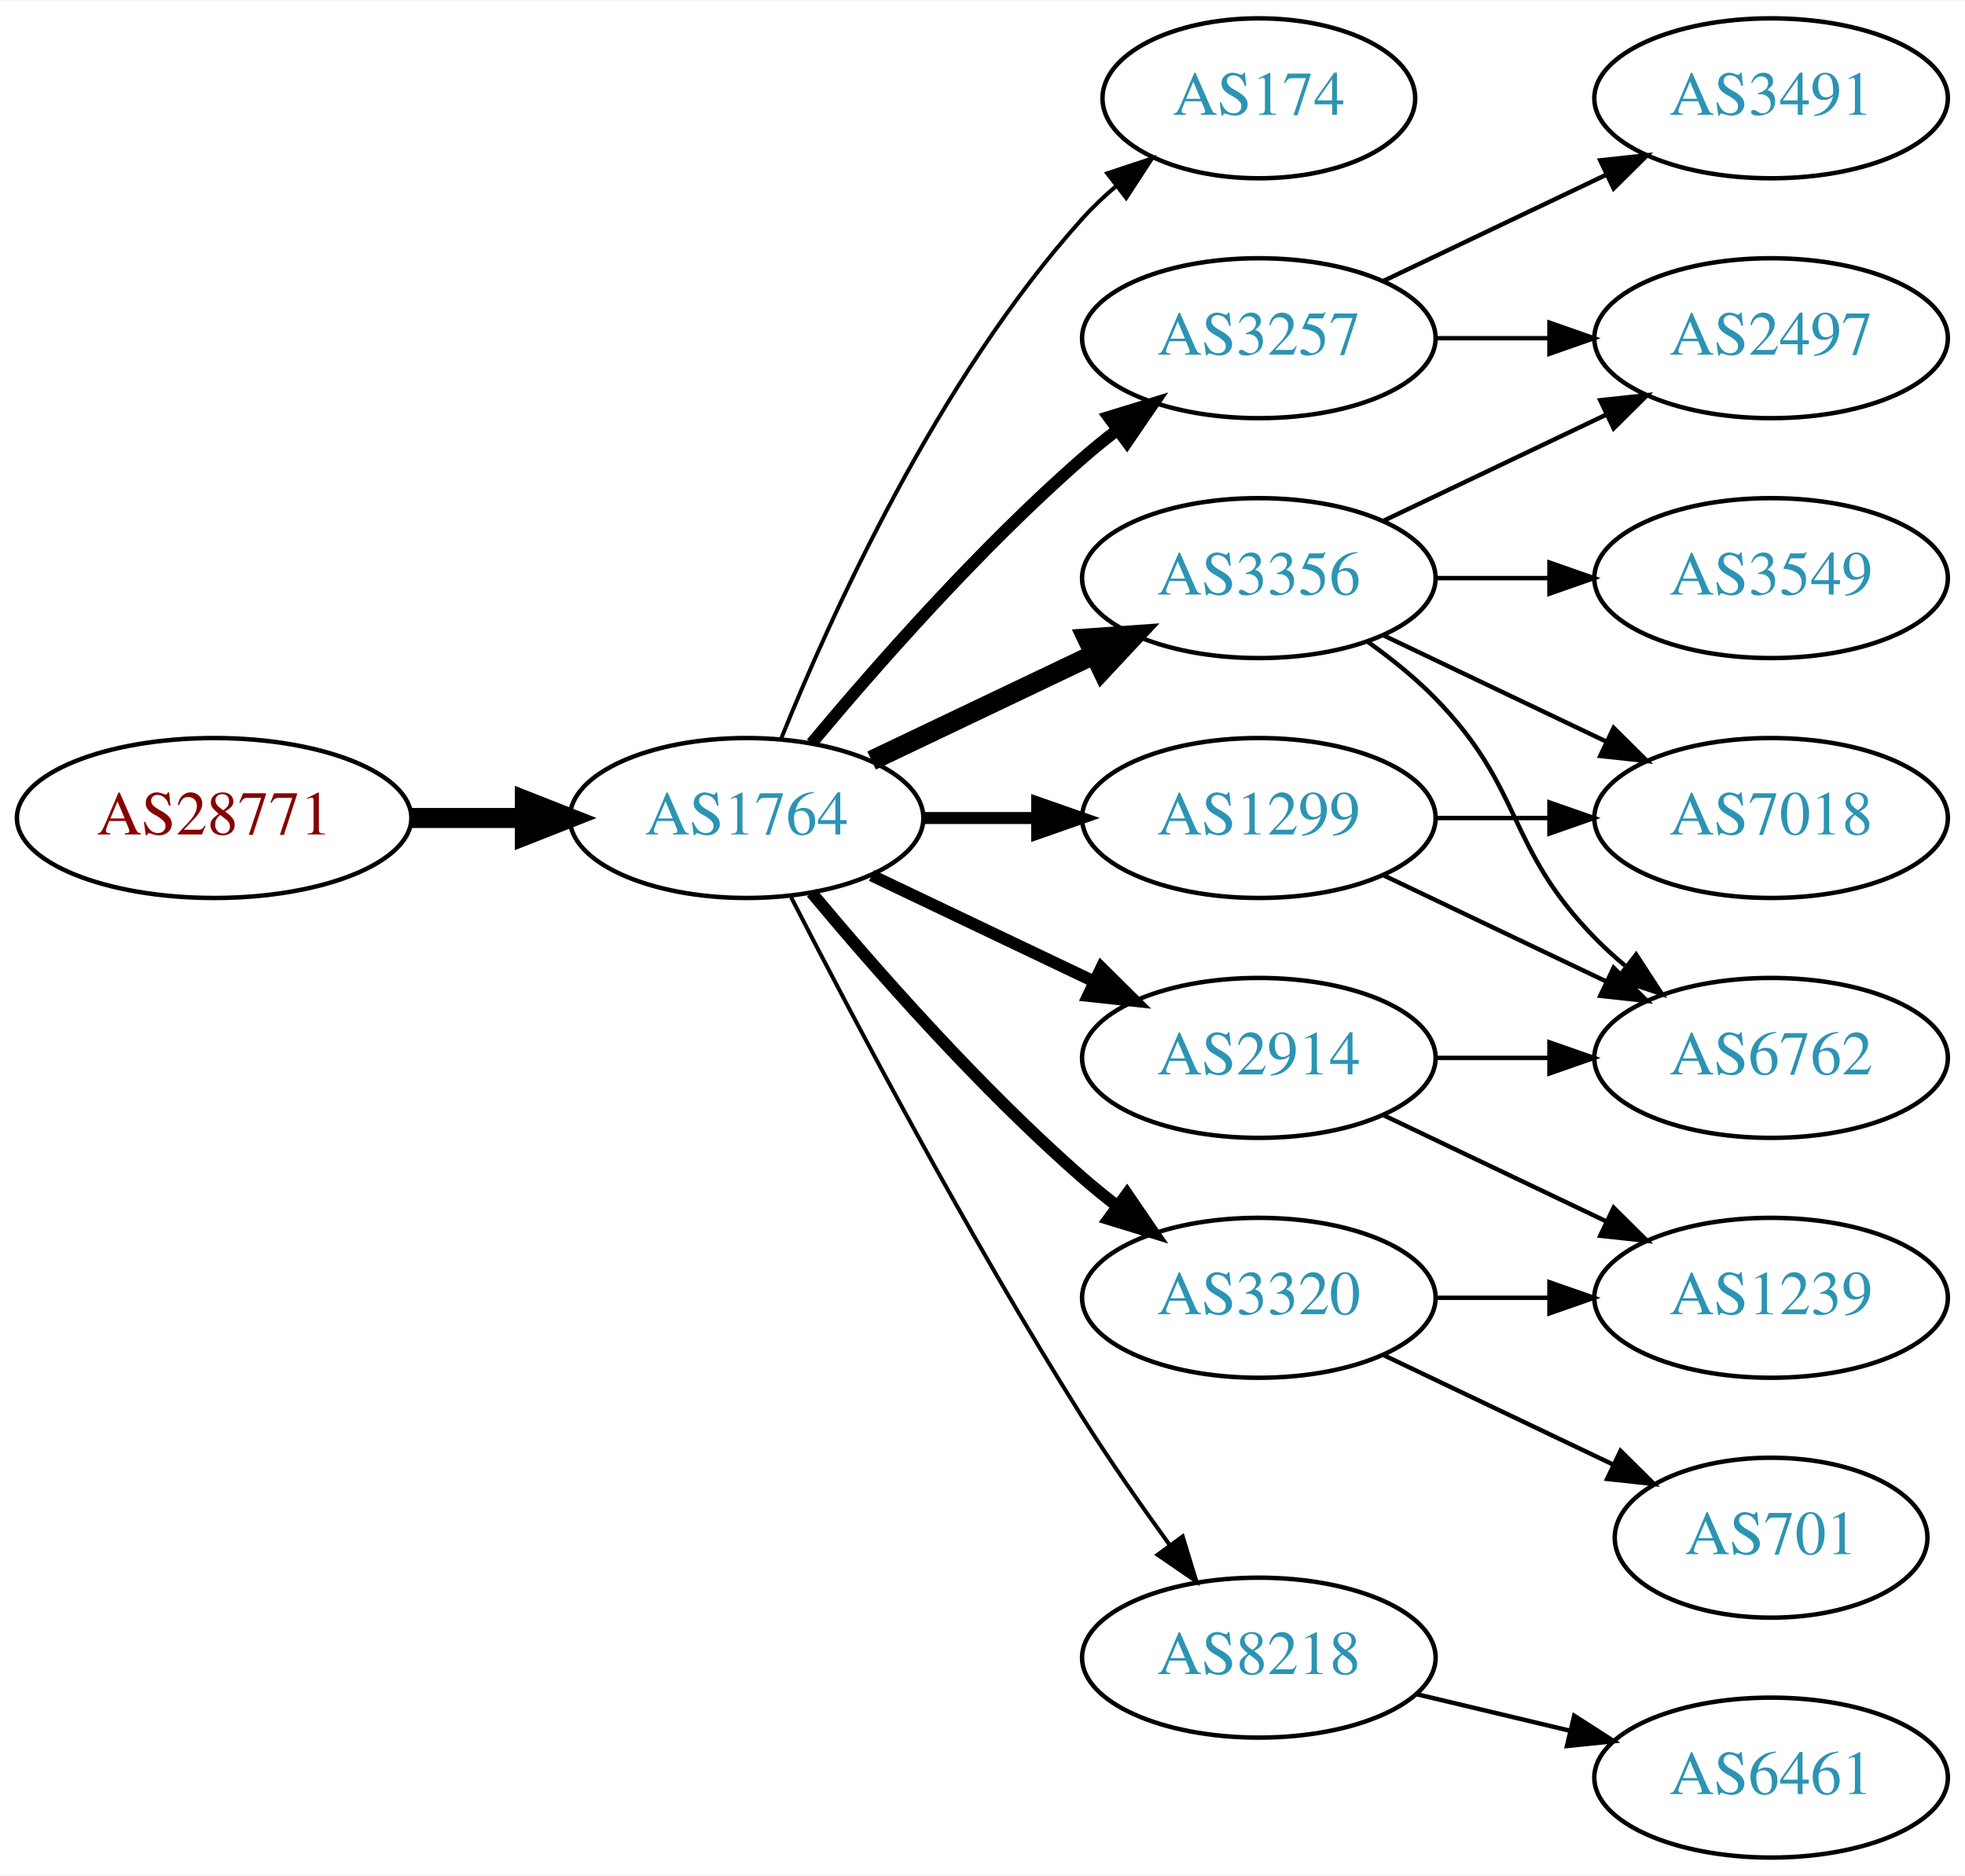
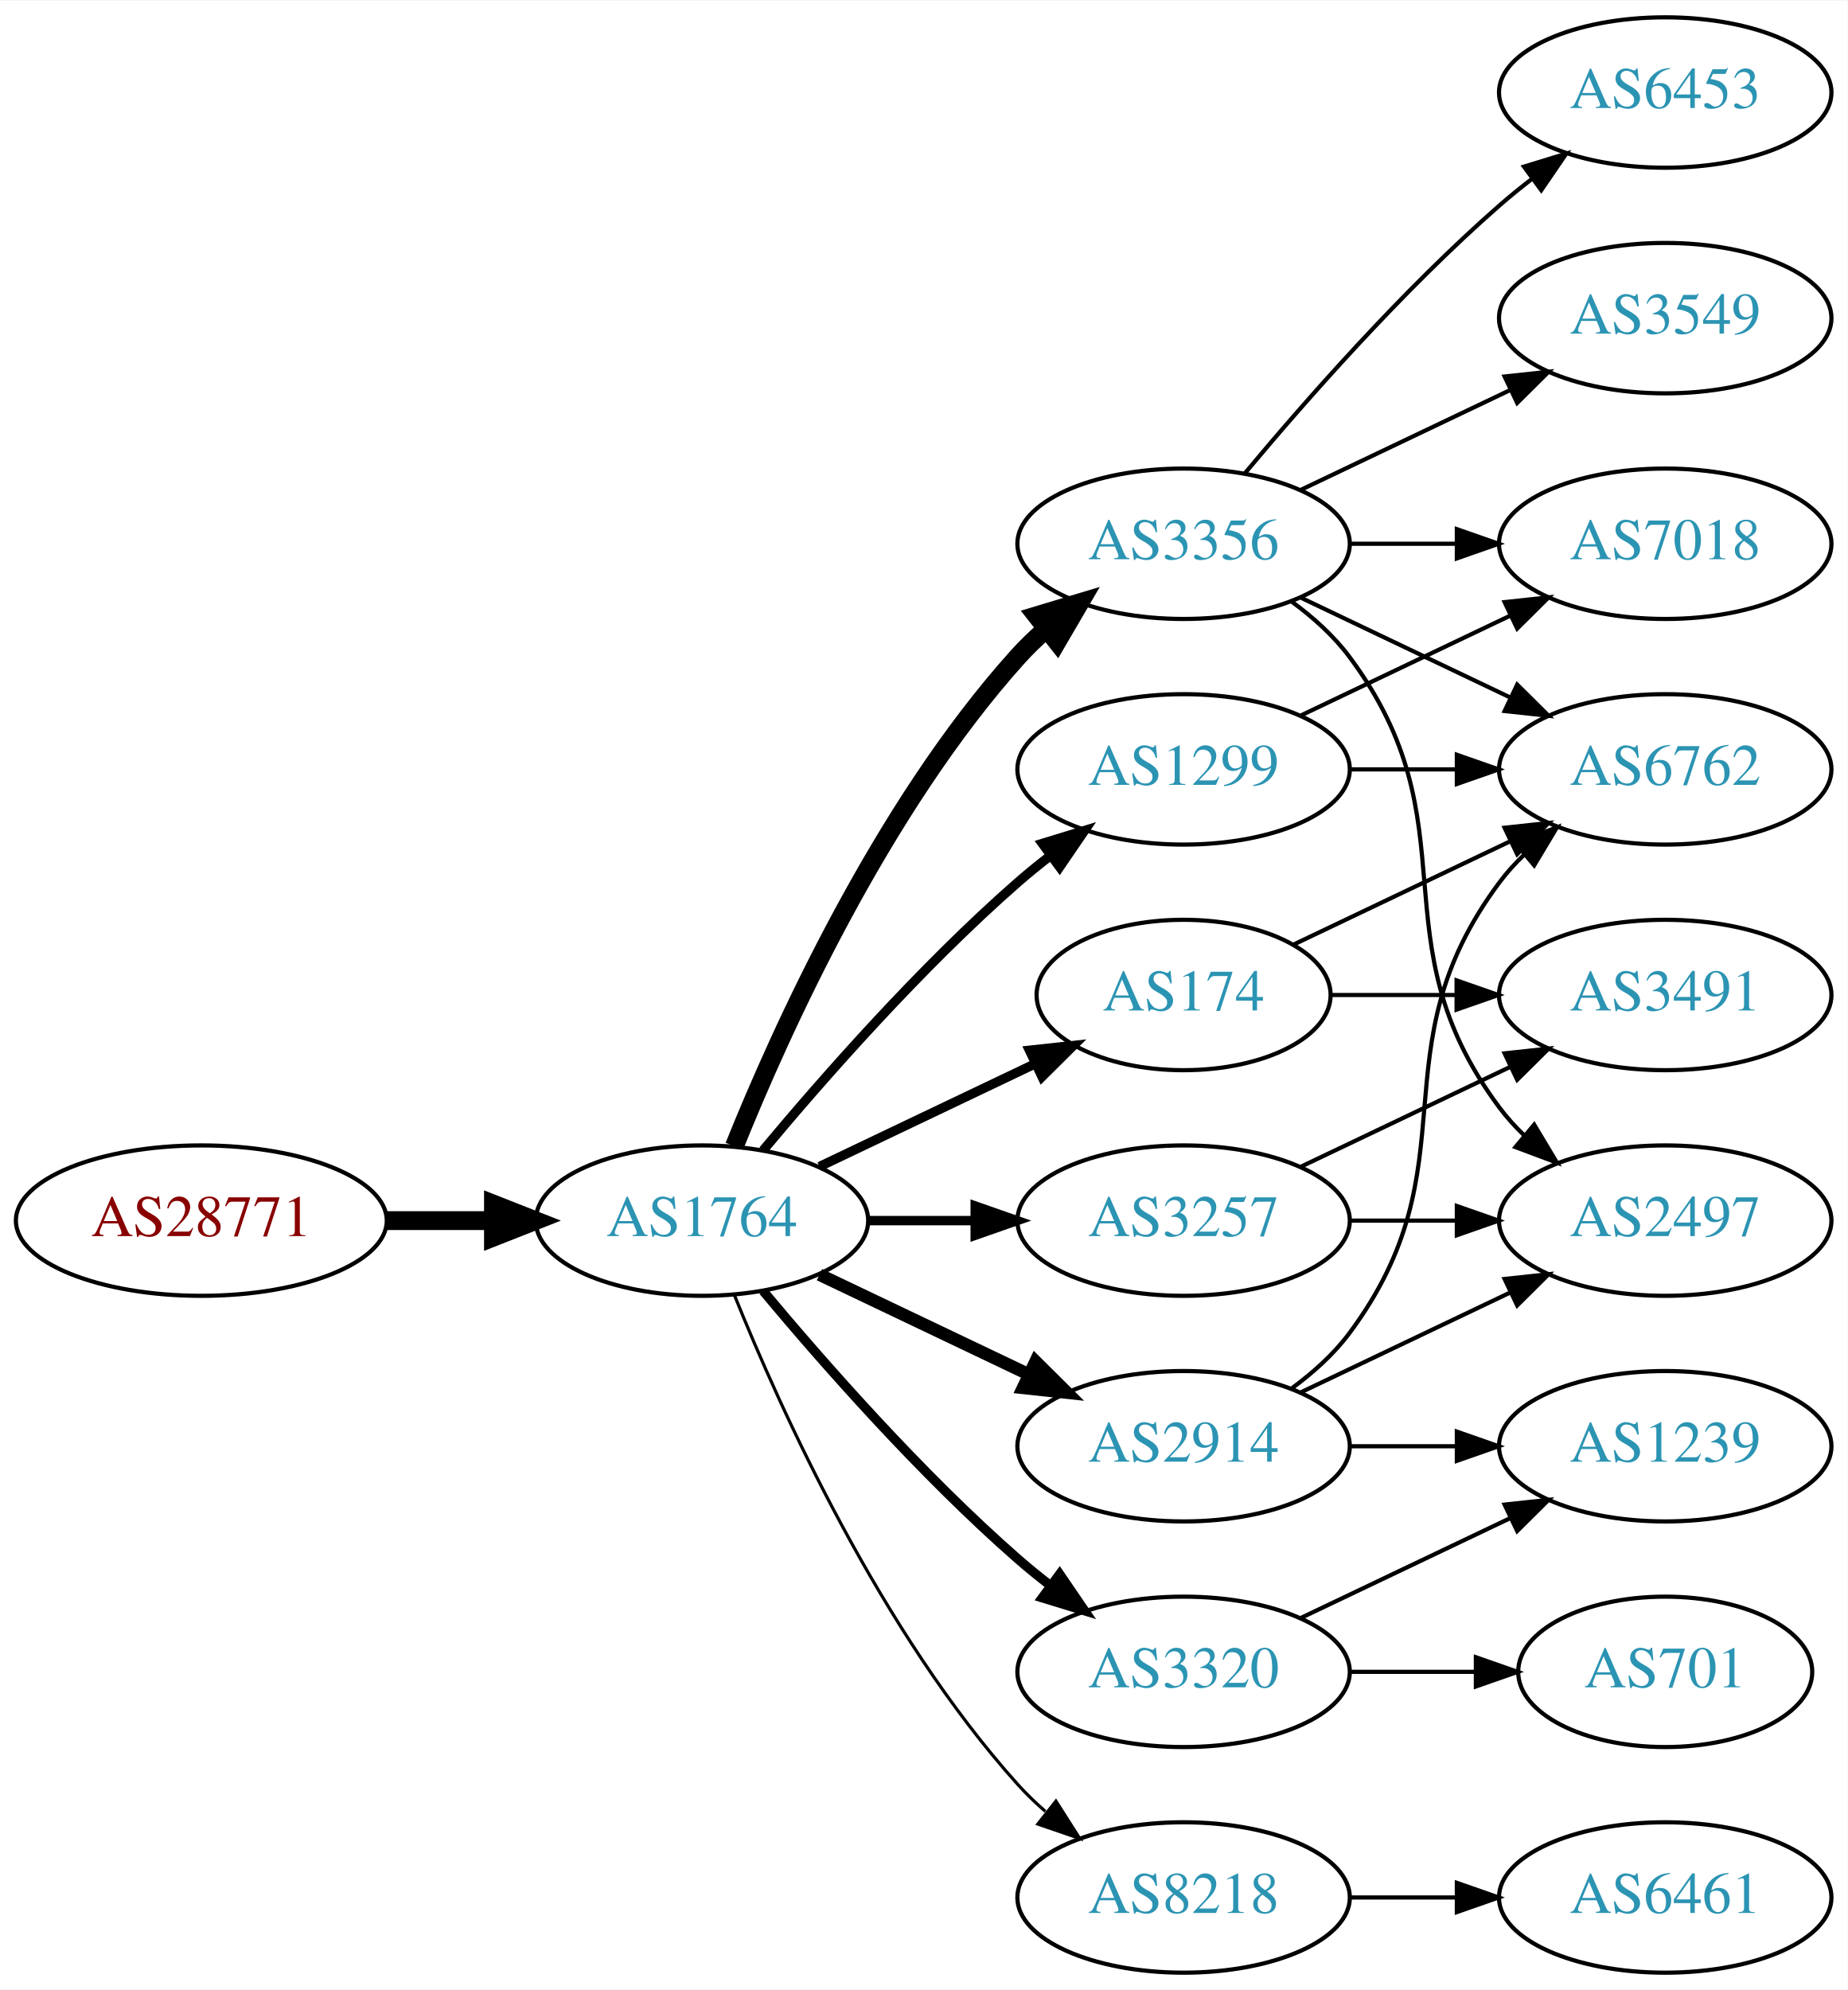
- <svg xmlns="http://www.w3.org/2000/svg" xmlns:xlink="http://www.w3.org/1999/xlink" width="442pt" height="422pt" viewBox="0.00 0.00 442.27 422.00">
-   <g id="graph0" class="graph" transform="scale(1 1) rotate(0) translate(4 418)">
-     <polygon fill="white" stroke="none" points="-4,4 -4,-418 438.271,-418 438.271,4 -4,4" />
+ <svg xmlns="http://www.w3.org/2000/svg" xmlns:xlink="http://www.w3.org/1999/xlink" width="442pt" height="476pt" viewBox="0.00 0.00 442.27 476.00">
+   <g id="graph0" class="graph" transform="scale(1 1) rotate(0) translate(4 472)">
+     <polygon fill="white" stroke="none" points="-4,4 -4,-472 438.271,-472 438.271,4 -4,4" />
    <g id="node1" class="node">
      <g id="a_node1">
        <a xlink:href="/asn/28771" xlink:title="AS28771 ~ [street address]: Postfach 1 [AT]">
-           <ellipse fill="#ffffff" stroke="black" cx="44.196" cy="-234" rx="44.393" ry="18" />
-           <text text-anchor="middle" x="44.196" y="-230.3" font-family="Times,serif" font-size="14.00" fill="#880000">AS28771</text>
+           <ellipse fill="#ffffff" stroke="black" cx="44.196" cy="-180" rx="44.393" ry="18" />
+           <text text-anchor="middle" x="44.196" y="-176.3" font-family="Times,serif" font-size="14.00" fill="#880000">AS28771</text>
        </a>
      </g>
    </g>
    <g id="node2" class="node">
      <g id="a_node2">
        <a xlink:href="/asn/1764" xlink:title="AS1764 ~ NEXTLAYER-AS [AT]">
-           <ellipse fill="#ffffff" stroke="black" cx="164.039" cy="-234" rx="39.794" ry="18" />
-           <text text-anchor="middle" x="164.039" y="-230.3" font-family="Times,serif" font-size="14.00" fill="#2c94b3">AS1764</text>
+           <ellipse fill="#ffffff" stroke="black" cx="164.039" cy="-180" rx="39.794" ry="18" />
+           <text text-anchor="middle" x="164.039" y="-176.3" font-family="Times,serif" font-size="14.00" fill="#2c94b3">AS1764</text>
        </a>
      </g>
    </g>
    <g id="edge1" class="edge">
-       <path fill="none" stroke="black" stroke-width="4.5" d="M88.407,-234C96.72,-234 105.482,-234 113.965,-234" />
-       <polygon fill="black" stroke="black" stroke-width="4.5" points="114.123,-237.938 124.123,-234 114.123,-230.063 114.123,-237.938" />
+       <path fill="none" stroke="black" stroke-width="4.5" d="M88.407,-180C96.72,-180 105.482,-180 113.965,-180" />
+       <polygon fill="black" stroke="black" stroke-width="4.5" points="114.123,-183.938 124.123,-180 114.123,-176.063 114.123,-183.938" />
    </g>
    <g id="node3" class="node">
      <g id="a_node3">
-         <a xlink:href="/asn/174" xlink:title="AS174 ~ Cogent Communications [US]">
-           <ellipse fill="#ffffff" stroke="black" cx="279.332" cy="-396" rx="35.194" ry="18" />
-           <text text-anchor="middle" x="279.332" y="-392.3" font-family="Times,serif" font-size="14.00" fill="#2c94b3">AS174</text>
+         <a xlink:href="/asn/2914" xlink:title="AS2914 ~ NTT America, Inc. [US]">
+           <ellipse fill="#ffffff" stroke="black" cx="279.332" cy="-126" rx="39.794" ry="18" />
+           <text text-anchor="middle" x="279.332" y="-122.3" font-family="Times,serif" font-size="14.00" fill="#2c94b3">AS2914</text>
        </a>
      </g>
    </g>
    <g id="edge2" class="edge">
-       <path fill="none" stroke="black" stroke-width="0.9" d="M171.786,-251.787C182.837,-279.243 206.891,-332.578 239.685,-369 242.001,-371.572 244.606,-374.03 247.341,-376.343" />
-       <polygon fill="black" stroke="black" stroke-width="0.9" points="245.207,-379.117 255.264,-382.448 249.479,-373.572 245.207,-379.117" />
+       <path fill="none" stroke="black" stroke-width="3" d="M192.175,-167.066C207.169,-159.919 225.99,-150.948 242.213,-143.215" />
+       <polygon fill="black" stroke="black" stroke-width="3" points="243.895,-146.291 251.417,-138.829 240.884,-139.972 243.895,-146.291" />
    </g>
    <g id="node4" class="node">
      <g id="a_node4">
-         <a xlink:href="/asn/3257" xlink:title="AS3257 ~ GTT [DE]">
+         <a xlink:href="/asn/3356" xlink:title="AS3356 ~ Level 3 Parent, LLC [US]">
          <ellipse fill="#ffffff" stroke="black" cx="279.332" cy="-342" rx="39.794" ry="18" />
-           <text text-anchor="middle" x="279.332" y="-338.3" font-family="Times,serif" font-size="14.00" fill="#2c94b3">AS3257</text>
+           <text text-anchor="middle" x="279.332" y="-338.3" font-family="Times,serif" font-size="14.00" fill="#2c94b3">AS3356</text>
        </a>
      </g>
    </g>
    <g id="edge3" class="edge">
-       <path fill="none" stroke="black" stroke-width="2.7" d="M178.669,-250.817C192.951,-267.929 216.498,-294.745 239.685,-315 242.151,-317.154 244.789,-319.294 247.487,-321.372" />
-       <polygon fill="black" stroke="black" stroke-width="2.7" points="245.512,-324.264 255.641,-327.37 249.66,-318.625 245.512,-324.264" />
+       <path fill="none" stroke="black" stroke-width="4.5" d="M171.786,-197.787C182.837,-225.243 206.891,-278.578 239.685,-315 241.688,-317.224 243.906,-319.363 246.239,-321.397" />
+       <polygon fill="black" stroke="black" stroke-width="4.5" points="244.166,-324.777 254.458,-327.873 249.04,-318.591 244.166,-324.777" />
    </g>
    <g id="node5" class="node">
      <g id="a_node5">
-         <a xlink:href="/asn/3356" xlink:title="AS3356 ~ Level 3 Parent, LLC [US]">
-           <ellipse fill="#ffffff" stroke="black" cx="279.332" cy="-288" rx="39.794" ry="18" />
-           <text text-anchor="middle" x="279.332" y="-284.3" font-family="Times,serif" font-size="14.00" fill="#2c94b3">AS3356</text>
+         <a xlink:href="/asn/3257" xlink:title="AS3257 ~ GTT [DE]">
+           <ellipse fill="#ffffff" stroke="black" cx="279.332" cy="-180" rx="39.794" ry="18" />
+           <text text-anchor="middle" x="279.332" y="-176.3" font-family="Times,serif" font-size="14.00" fill="#2c94b3">AS3257</text>
        </a>
      </g>
    </g>
    <g id="edge4" class="edge">
-       <path fill="none" stroke="black" stroke-width="4.5" d="M192.175,-246.934C207.169,-254.081 225.99,-263.052 242.213,-270.785" />
-       <polygon fill="black" stroke="black" stroke-width="4.5" points="240.695,-274.423 251.417,-275.171 244.084,-267.314 240.695,-274.423" />
+       <path fill="none" stroke="black" stroke-width="2.25" d="M203.711,-180C211.914,-180 220.678,-180 229.21,-180" />
+       <polygon fill="black" stroke="black" stroke-width="2.25" points="229.449,-183.5 239.449,-180 229.449,-176.5 229.449,-183.5" />
    </g>
    <g id="node6" class="node">
      <g id="a_node6">
-         <a xlink:href="/asn/3320" xlink:title="AS3320 ~ DTAG [DE]">
-           <ellipse fill="#ffffff" stroke="black" cx="279.332" cy="-126" rx="39.794" ry="18" />
-           <text text-anchor="middle" x="279.332" y="-122.3" font-family="Times,serif" font-size="14.00" fill="#2c94b3">AS3320</text>
+         <a xlink:href="/asn/174" xlink:title="AS174 ~ Cogent Communications [US]">
+           <ellipse fill="#ffffff" stroke="black" cx="279.332" cy="-234" rx="35.194" ry="18" />
+           <text text-anchor="middle" x="279.332" y="-230.3" font-family="Times,serif" font-size="14.00" fill="#2c94b3">AS174</text>
        </a>
      </g>
    </g>
    <g id="edge5" class="edge">
-       <path fill="none" stroke="black" stroke-width="2.7" d="M178.669,-217.183C192.951,-200.071 216.498,-173.255 239.685,-153 242.151,-150.846 244.789,-148.706 247.487,-146.628" />
-       <polygon fill="black" stroke="black" stroke-width="2.7" points="249.66,-149.375 255.641,-140.63 245.512,-143.736 249.66,-149.375" />
+       <path fill="none" stroke="black" stroke-width="2.25" d="M192.175,-192.934C207.607,-200.29 227.092,-209.577 243.628,-217.459" />
+       <polygon fill="black" stroke="black" stroke-width="2.25" points="242.436,-220.768 252.969,-221.911 245.448,-214.449 242.436,-220.768" />
    </g>
    <g id="node7" class="node">
      <g id="a_node7">
-         <a xlink:href="/asn/2914" xlink:title="AS2914 ~ NTT America, Inc. [US]">
-           <ellipse fill="#ffffff" stroke="black" cx="279.332" cy="-180" rx="39.794" ry="18" />
-           <text text-anchor="middle" x="279.332" y="-176.3" font-family="Times,serif" font-size="14.00" fill="#2c94b3">AS2914</text>
+         <a xlink:href="/asn/8218" xlink:title="AS8218 ~ legacy Neotelecoms [FR]">
+           <ellipse fill="#ffffff" stroke="black" cx="279.332" cy="-18" rx="39.794" ry="18" />
+           <text text-anchor="middle" x="279.332" y="-14.3" font-family="Times,serif" font-size="14.00" fill="#2c94b3">AS8218</text>
        </a>
      </g>
    </g>
    <g id="edge6" class="edge">
-       <path fill="none" stroke="black" stroke-width="2.7" d="M192.175,-221.066C207.169,-213.919 225.99,-204.948 242.213,-197.215" />
-       <polygon fill="black" stroke="black" stroke-width="2.7" points="243.895,-200.291 251.417,-192.829 240.884,-193.972 243.895,-200.291" />
+       <path fill="none" stroke="black" stroke-width="0.75" d="M171.786,-162.213C182.837,-134.757 206.891,-81.422 239.685,-45 241.688,-42.776 243.906,-40.637 246.239,-38.603" />
+       <polygon fill="black" stroke="black" stroke-width="0.75" points="248.769,-41.065 254.458,-32.127 244.437,-35.567 248.769,-41.065" />
    </g>
    <g id="node8" class="node">
      <g id="a_node8">
-         <a xlink:href="/asn/8218" xlink:title="AS8218 ~ legacy Neotelecoms [FR]">
-           <ellipse fill="#ffffff" stroke="black" cx="279.332" cy="-45" rx="39.794" ry="18" />
-           <text text-anchor="middle" x="279.332" y="-41.3" font-family="Times,serif" font-size="14.00" fill="#2c94b3">AS8218</text>
+         <a xlink:href="/asn/1299" xlink:title="AS1299 ~ Telia Carrier [EU]">
+           <ellipse fill="#ffffff" stroke="black" cx="279.332" cy="-288" rx="39.794" ry="18" />
+           <text text-anchor="middle" x="279.332" y="-284.3" font-family="Times,serif" font-size="14.00" fill="#2c94b3">AS1299</text>
        </a>
      </g>
    </g>
    <g id="edge7" class="edge">
-       <path fill="none" stroke="black" stroke-width="0.9" d="M174.065,-216.148C187.501,-189.945 213.95,-139.763 239.685,-99 245.748,-89.396 252.868,-79.187 259.333,-70.261" />
-       <polygon fill="black" stroke="black" stroke-width="0.9" points="262.185,-72.291 265.276,-62.157 256.54,-68.152 262.185,-72.291" />
+       <path fill="none" stroke="black" stroke-width="2.25" d="M178.669,-196.817C192.951,-213.929 216.498,-240.745 239.685,-261 242.151,-263.154 244.789,-265.294 247.487,-267.372" />
+       <polygon fill="black" stroke="black" stroke-width="2.25" points="245.512,-270.264 255.641,-273.37 249.66,-264.625 245.512,-270.264" />
    </g>
    <g id="node9" class="node">
      <g id="a_node9">
-         <a xlink:href="/asn/1299" xlink:title="AS1299 ~ Telia Carrier [EU]">
-           <ellipse fill="#ffffff" stroke="black" cx="279.332" cy="-234" rx="39.794" ry="18" />
-           <text text-anchor="middle" x="279.332" y="-230.3" font-family="Times,serif" font-size="14.00" fill="#2c94b3">AS1299</text>
+         <a xlink:href="/asn/3320" xlink:title="AS3320 ~ DTAG [DE]">
+           <ellipse fill="#ffffff" stroke="black" cx="279.332" cy="-72" rx="39.794" ry="18" />
+           <text text-anchor="middle" x="279.332" y="-68.3" font-family="Times,serif" font-size="14.00" fill="#2c94b3">AS3320</text>
        </a>
      </g>
    </g>
    <g id="edge8" class="edge">
-       <path fill="none" stroke="black" stroke-width="2.7" d="M203.711,-234C211.914,-234 220.678,-234 229.21,-234" />
-       <polygon fill="black" stroke="black" stroke-width="2.7" points="229.449,-237.5 239.449,-234 229.449,-230.5 229.449,-237.5" />
+       <path fill="none" stroke="black" stroke-width="2.25" d="M178.669,-163.183C192.951,-146.071 216.498,-119.255 239.685,-99 242.151,-96.846 244.789,-94.706 247.487,-92.628" />
+       <polygon fill="black" stroke="black" stroke-width="2.25" points="249.66,-95.375 255.641,-86.63 245.512,-89.736 249.66,-95.375" />
    </g>
    <g id="node12" class="node">
      <g id="a_node12">
        <a xlink:href="/asn/2497" xlink:title="AS2497 ~ Internet Initiative Japan Inc. [JP]">
+           <ellipse fill="#ffffff" stroke="black" cx="394.625" cy="-180" rx="39.794" ry="18" />
+           <text text-anchor="middle" x="394.625" y="-176.3" font-family="Times,serif" font-size="14.00" fill="#2c94b3">AS2497</text>
+         </a>
+       </g>
+     </g>
+     <g id="edge16" class="edge">
+       <path fill="none" stroke="black" d="M307.468,-138.934C322.462,-146.081 341.283,-155.052 357.506,-162.785" />
+       <polygon fill="black" stroke="black" points="356.177,-166.028 366.71,-167.171 359.188,-159.709 356.177,-166.028" />
+     </g>
+     <g id="node14" class="node">
+       <g id="a_node14">
+         <a xlink:href="/asn/6762" xlink:title="AS6762 ~ TELECOM ITALIA SPARKLE S.p.A. [IT]">
+           <ellipse fill="#ffffff" stroke="black" cx="394.625" cy="-288" rx="39.794" ry="18" />
+           <text text-anchor="middle" x="394.625" y="-284.3" font-family="Times,serif" font-size="14.00" fill="#2c94b3">AS6762</text>
+         </a>
+       </g>
+     </g>
+     <g id="edge18" class="edge">
+       <path fill="none" stroke="black" d="M305.262,-139.882C310.338,-143.611 315.256,-148.016 318.978,-153 349.249,-193.542 324.707,-220.458 354.978,-261 356.723,-263.336 358.73,-265.545 360.893,-267.617" />
+       <polygon fill="black" stroke="black" points="358.771,-270.405 368.694,-274.118 363.253,-265.027 358.771,-270.405" />
+     </g>
+     <g id="node16" class="node">
+       <g id="a_node16">
+         <a xlink:href="/asn/1239" xlink:title="AS1239 ~ Sprint [US]">
+           <ellipse fill="#ffffff" stroke="black" cx="394.625" cy="-126" rx="39.794" ry="18" />
+           <text text-anchor="middle" x="394.625" y="-122.3" font-family="Times,serif" font-size="14.00" fill="#2c94b3">AS1239</text>
+         </a>
+       </g>
+     </g>
+     <g id="edge17" class="edge">
+       <path fill="none" stroke="black" d="M319.004,-126C327.207,-126 335.971,-126 344.503,-126" />
+       <polygon fill="black" stroke="black" points="344.742,-129.5 354.742,-126 344.742,-122.5 344.742,-129.5" />
+     </g>
+     <g id="node10" class="node">
+       <g id="a_node10">
+         <a xlink:href="/asn/3549" xlink:title="AS3549 ~ Level 3 Parent, LLC [US]">
+           <ellipse fill="#ffffff" stroke="black" cx="394.625" cy="-396" rx="39.794" ry="18" />
+           <text text-anchor="middle" x="394.625" y="-392.3" font-family="Times,serif" font-size="14.00" fill="#2c94b3">AS3549</text>
+         </a>
+       </g>
+     </g>
+     <g id="edge9" class="edge">
+       <path fill="none" stroke="black" d="M307.468,-354.934C322.462,-362.081 341.283,-371.052 357.506,-378.785" />
+       <polygon fill="black" stroke="black" points="356.177,-382.028 366.71,-383.171 359.188,-375.709 356.177,-382.028" />
+     </g>
+     <g id="node11" class="node">
+       <g id="a_node11">
+         <a xlink:href="/asn/6453" xlink:title="AS6453 ~ TATA COMMUNICATIONS (AMERICA) INC [US]">
+           <ellipse fill="#ffffff" stroke="black" cx="394.625" cy="-450" rx="39.794" ry="18" />
+           <text text-anchor="middle" x="394.625" y="-446.3" font-family="Times,serif" font-size="14.00" fill="#2c94b3">AS6453</text>
+         </a>
+       </g>
+     </g>
+     <g id="edge10" class="edge">
+       <path fill="none" stroke="black" d="M293.962,-358.817C308.244,-375.929 331.791,-402.745 354.978,-423 357.444,-425.154 360.082,-427.294 362.78,-429.372" />
+       <polygon fill="black" stroke="black" points="360.805,-432.264 370.934,-435.37 364.953,-426.625 360.805,-432.264" />
+     </g>
+     <g id="edge11" class="edge">
+       <path fill="none" stroke="black" d="M305.262,-328.118C310.338,-324.389 315.256,-319.984 318.978,-315 349.249,-274.458 324.707,-247.542 354.978,-207 356.723,-204.664 358.73,-202.455 360.893,-200.383" />
+       <polygon fill="black" stroke="black" points="363.253,-202.973 368.694,-193.882 358.771,-197.595 363.253,-202.973" />
+     </g>
+     <g id="node13" class="node">
+       <g id="a_node13">
+         <a xlink:href="/asn/7018" xlink:title="AS7018 ~ AT&amp;T Services, Inc. [US]">
          <ellipse fill="#ffffff" stroke="black" cx="394.625" cy="-342" rx="39.794" ry="18" />
-           <text text-anchor="middle" x="394.625" y="-338.3" font-family="Times,serif" font-size="14.00" fill="#2c94b3">AS2497</text>
-         </a>
-       </g>
-     </g>
-     <g id="edge18" class="edge">
+           <text text-anchor="middle" x="394.625" y="-338.3" font-family="Times,serif" font-size="14.00" fill="#2c94b3">AS7018</text>
+         </a>
+       </g>
+     </g>
+     <g id="edge12" class="edge">
      <path fill="none" stroke="black" d="M319.004,-342C327.207,-342 335.971,-342 344.503,-342" />
      <polygon fill="black" stroke="black" points="344.742,-345.5 354.742,-342 344.742,-338.5 344.742,-345.5" />
    </g>
+     <g id="edge13" class="edge">
+       <path fill="none" stroke="black" d="M307.468,-329.066C322.462,-321.919 341.283,-312.948 357.506,-305.215" />
+       <polygon fill="black" stroke="black" points="359.188,-308.291 366.71,-300.829 356.177,-301.972 359.188,-308.291" />
+     </g>
+     <g id="edge15" class="edge">
+       <path fill="none" stroke="black" d="M319.004,-180C327.207,-180 335.971,-180 344.503,-180" />
+       <polygon fill="black" stroke="black" points="344.742,-183.5 354.742,-180 344.742,-176.5 344.742,-183.5" />
+     </g>
+     <g id="node15" class="node">
+       <g id="a_node15">
+         <a xlink:href="/asn/3491" xlink:title="AS3491 ~ PCCW Global, Inc. [US]">
+           <ellipse fill="#ffffff" stroke="black" cx="394.625" cy="-234" rx="39.794" ry="18" />
+           <text text-anchor="middle" x="394.625" y="-230.3" font-family="Times,serif" font-size="14.00" fill="#2c94b3">AS3491</text>
+         </a>
+       </g>
+     </g>
+     <g id="edge14" class="edge">
+       <path fill="none" stroke="black" d="M307.468,-192.934C322.462,-200.081 341.283,-209.052 357.506,-216.785" />
+       <polygon fill="black" stroke="black" points="356.177,-220.028 366.71,-221.171 359.188,-213.709 356.177,-220.028" />
+     </g>
+     <g id="edge19" class="edge">
+       <path fill="none" stroke="black" d="M305.757,-246.119C321.059,-253.413 340.783,-262.814 357.665,-270.86" />
+       <polygon fill="black" stroke="black" points="356.172,-274.026 366.705,-275.169 359.184,-267.707 356.172,-274.026" />
+     </g>
+     <g id="edge20" class="edge">
+       <path fill="none" stroke="black" d="M314.631,-234C324.008,-234 334.358,-234 344.393,-234" />
+       <polygon fill="black" stroke="black" points="344.681,-237.5 354.681,-234 344.681,-230.5 344.681,-237.5" />
+     </g>
    <g id="node17" class="node">
      <g id="a_node17">
-         <a xlink:href="/asn/3491" xlink:title="AS3491 ~ PCCW Global, Inc. [US]">
-           <ellipse fill="#ffffff" stroke="black" cx="394.625" cy="-396" rx="39.794" ry="18" />
-           <text text-anchor="middle" x="394.625" y="-392.3" font-family="Times,serif" font-size="14.00" fill="#2c94b3">AS3491</text>
-         </a>
-       </g>
-     </g>
-     <g id="edge19" class="edge">
-       <path fill="none" stroke="black" d="M307.468,-354.934C322.462,-362.081 341.283,-371.052 357.506,-378.785" />
-       <polygon fill="black" stroke="black" points="356.177,-382.028 366.71,-383.171 359.188,-375.709 356.177,-382.028" />
-     </g>
-     <g id="node10" class="node">
-       <g id="a_node10">
-         <a xlink:href="/asn/6762" xlink:title="AS6762 ~ TELECOM ITALIA SPARKLE S.p.A. [IT]">
-           <ellipse fill="#ffffff" stroke="black" cx="394.625" cy="-180" rx="39.794" ry="18" />
-           <text text-anchor="middle" x="394.625" y="-176.3" font-family="Times,serif" font-size="14.00" fill="#2c94b3">AS6762</text>
-         </a>
-       </g>
-     </g>
-     <g id="edge9" class="edge">
-       <path fill="none" stroke="black" d="M303.926,-273.611C309.182,-269.852 314.513,-265.563 318.978,-261 339.151,-240.383 334.806,-227.617 354.978,-207 357.071,-204.861 359.354,-202.782 361.731,-200.79" />
-       <polygon fill="black" stroke="black" points="364.249,-203.268 370.031,-194.389 359.974,-197.725 364.249,-203.268" />
-     </g>
-     <g id="node11" class="node">
-       <g id="a_node11">
-         <a xlink:href="/asn/7018" xlink:title="AS7018 ~ AT&amp;T Services, Inc. [US]">
-           <ellipse fill="#ffffff" stroke="black" cx="394.625" cy="-234" rx="39.794" ry="18" />
-           <text text-anchor="middle" x="394.625" y="-230.3" font-family="Times,serif" font-size="14.00" fill="#2c94b3">AS7018</text>
-         </a>
-       </g>
-     </g>
-     <g id="edge10" class="edge">
-       <path fill="none" stroke="black" d="M307.468,-275.066C322.462,-267.919 341.283,-258.948 357.506,-251.215" />
-       <polygon fill="black" stroke="black" points="359.188,-254.291 366.71,-246.829 356.177,-247.972 359.188,-254.291" />
-     </g>
-     <g id="edge11" class="edge">
+         <a xlink:href="/asn/6461" xlink:title="AS6461 ~ Zayo Bandwidth [US]">
+           <ellipse fill="#ffffff" stroke="black" cx="394.625" cy="-18" rx="39.794" ry="18" />
+           <text text-anchor="middle" x="394.625" y="-14.3" font-family="Times,serif" font-size="14.00" fill="#2c94b3">AS6461</text>
+         </a>
+       </g>
+     </g>
+     <g id="edge21" class="edge">
+       <path fill="none" stroke="black" d="M319.004,-18C327.207,-18 335.971,-18 344.503,-18" />
+       <polygon fill="black" stroke="black" points="344.742,-21.5 354.742,-18 344.742,-14.5 344.742,-21.5" />
+     </g>
+     <g id="edge22" class="edge">
      <path fill="none" stroke="black" d="M307.468,-300.934C322.462,-308.081 341.283,-317.052 357.506,-324.785" />
      <polygon fill="black" stroke="black" points="356.177,-328.028 366.71,-329.171 359.188,-321.709 356.177,-328.028" />
    </g>
-     <g id="node13" class="node">
-       <g id="a_node13">
-         <a xlink:href="/asn/3549" xlink:title="AS3549 ~ Level 3 Parent, LLC [US]">
-           <ellipse fill="#ffffff" stroke="black" cx="394.625" cy="-288" rx="39.794" ry="18" />
-           <text text-anchor="middle" x="394.625" y="-284.3" font-family="Times,serif" font-size="14.00" fill="#2c94b3">AS3549</text>
-         </a>
-       </g>
-     </g>
-     <g id="edge12" class="edge">
+     <g id="edge23" class="edge">
      <path fill="none" stroke="black" d="M319.004,-288C327.207,-288 335.971,-288 344.503,-288" />
      <polygon fill="black" stroke="black" points="344.742,-291.5 354.742,-288 344.742,-284.5 344.742,-291.5" />
    </g>
-     <g id="node14" class="node">
-       <g id="a_node14">
+     <g id="edge25" class="edge">
+       <path fill="none" stroke="black" d="M307.468,-84.934C322.462,-92.081 341.283,-101.052 357.506,-108.785" />
+       <polygon fill="black" stroke="black" points="356.177,-112.028 366.71,-113.171 359.188,-105.709 356.177,-112.028" />
+     </g>
+     <g id="node18" class="node">
+       <g id="a_node18">
        <a xlink:href="/asn/701" xlink:title="AS701 ~ UUNET [US]">
          <ellipse fill="#ffffff" stroke="black" cx="394.625" cy="-72" rx="35.194" ry="18" />
          <text text-anchor="middle" x="394.625" y="-68.3" font-family="Times,serif" font-size="14.00" fill="#2c94b3">AS701</text>
        </a>
      </g>
    </g>
-     <g id="edge13" class="edge">
-       <path fill="none" stroke="black" d="M307.468,-113.066C322.9,-105.71 342.385,-96.423 358.92,-88.541" />
-       <polygon fill="black" stroke="black" points="360.741,-91.551 368.262,-84.089 357.729,-85.232 360.741,-91.551" />
-     </g>
-     <g id="node15" class="node">
-       <g id="a_node15">
-         <a xlink:href="/asn/1239" xlink:title="AS1239 ~ Sprint [US]">
-           <ellipse fill="#ffffff" stroke="black" cx="394.625" cy="-126" rx="39.794" ry="18" />
-           <text text-anchor="middle" x="394.625" y="-122.3" font-family="Times,serif" font-size="14.00" fill="#2c94b3">AS1239</text>
-         </a>
-       </g>
-     </g>
-     <g id="edge14" class="edge">
-       <path fill="none" stroke="black" d="M319.004,-126C327.207,-126 335.971,-126 344.503,-126" />
-       <polygon fill="black" stroke="black" points="344.742,-129.5 354.742,-126 344.742,-122.5 344.742,-129.5" />
-     </g>
-     <g id="edge15" class="edge">
-       <path fill="none" stroke="black" d="M319.004,-180C327.207,-180 335.971,-180 344.503,-180" />
-       <polygon fill="black" stroke="black" points="344.742,-183.5 354.742,-180 344.742,-176.5 344.742,-183.5" />
-     </g>
-     <g id="edge16" class="edge">
-       <path fill="none" stroke="black" d="M307.468,-167.066C322.462,-159.919 341.283,-150.948 357.506,-143.215" />
-       <polygon fill="black" stroke="black" points="359.188,-146.291 366.71,-138.829 356.177,-139.972 359.188,-146.291" />
-     </g>
-     <g id="node16" class="node">
-       <g id="a_node16">
-         <a xlink:href="/asn/6461" xlink:title="AS6461 ~ Zayo Bandwidth [US]">
-           <ellipse fill="#ffffff" stroke="black" cx="394.625" cy="-18" rx="39.794" ry="18" />
-           <text text-anchor="middle" x="394.625" y="-14.3" font-family="Times,serif" font-size="14.00" fill="#2c94b3">AS6461</text>
-         </a>
-       </g>
-     </g>
-     <g id="edge17" class="edge">
-       <path fill="none" stroke="black" d="M314.939,-36.752C325.81,-34.162 337.964,-31.265 349.407,-28.538" />
-       <polygon fill="black" stroke="black" points="350.313,-31.92 359.229,-26.197 348.69,-25.111 350.313,-31.92" />
-     </g>
-     <g id="edge21" class="edge">
-       <path fill="none" stroke="black" d="M307.468,-221.066C322.462,-213.919 341.283,-204.948 357.506,-197.215" />
-       <polygon fill="black" stroke="black" points="359.188,-200.291 366.71,-192.829 356.177,-193.972 359.188,-200.291" />
-     </g>
-     <g id="edge20" class="edge">
-       <path fill="none" stroke="black" d="M319.004,-234C327.207,-234 335.971,-234 344.503,-234" />
-       <polygon fill="black" stroke="black" points="344.742,-237.5 354.742,-234 344.742,-230.5 344.742,-237.5" />
+     <g id="edge24" class="edge">
+       <path fill="none" stroke="black" d="M319.004,-72C328.709,-72 339.2,-72 349.163,-72" />
+       <polygon fill="black" stroke="black" points="349.299,-75.5 359.299,-72 349.299,-68.5 349.299,-75.5" />
    </g>
  </g>
</svg>
